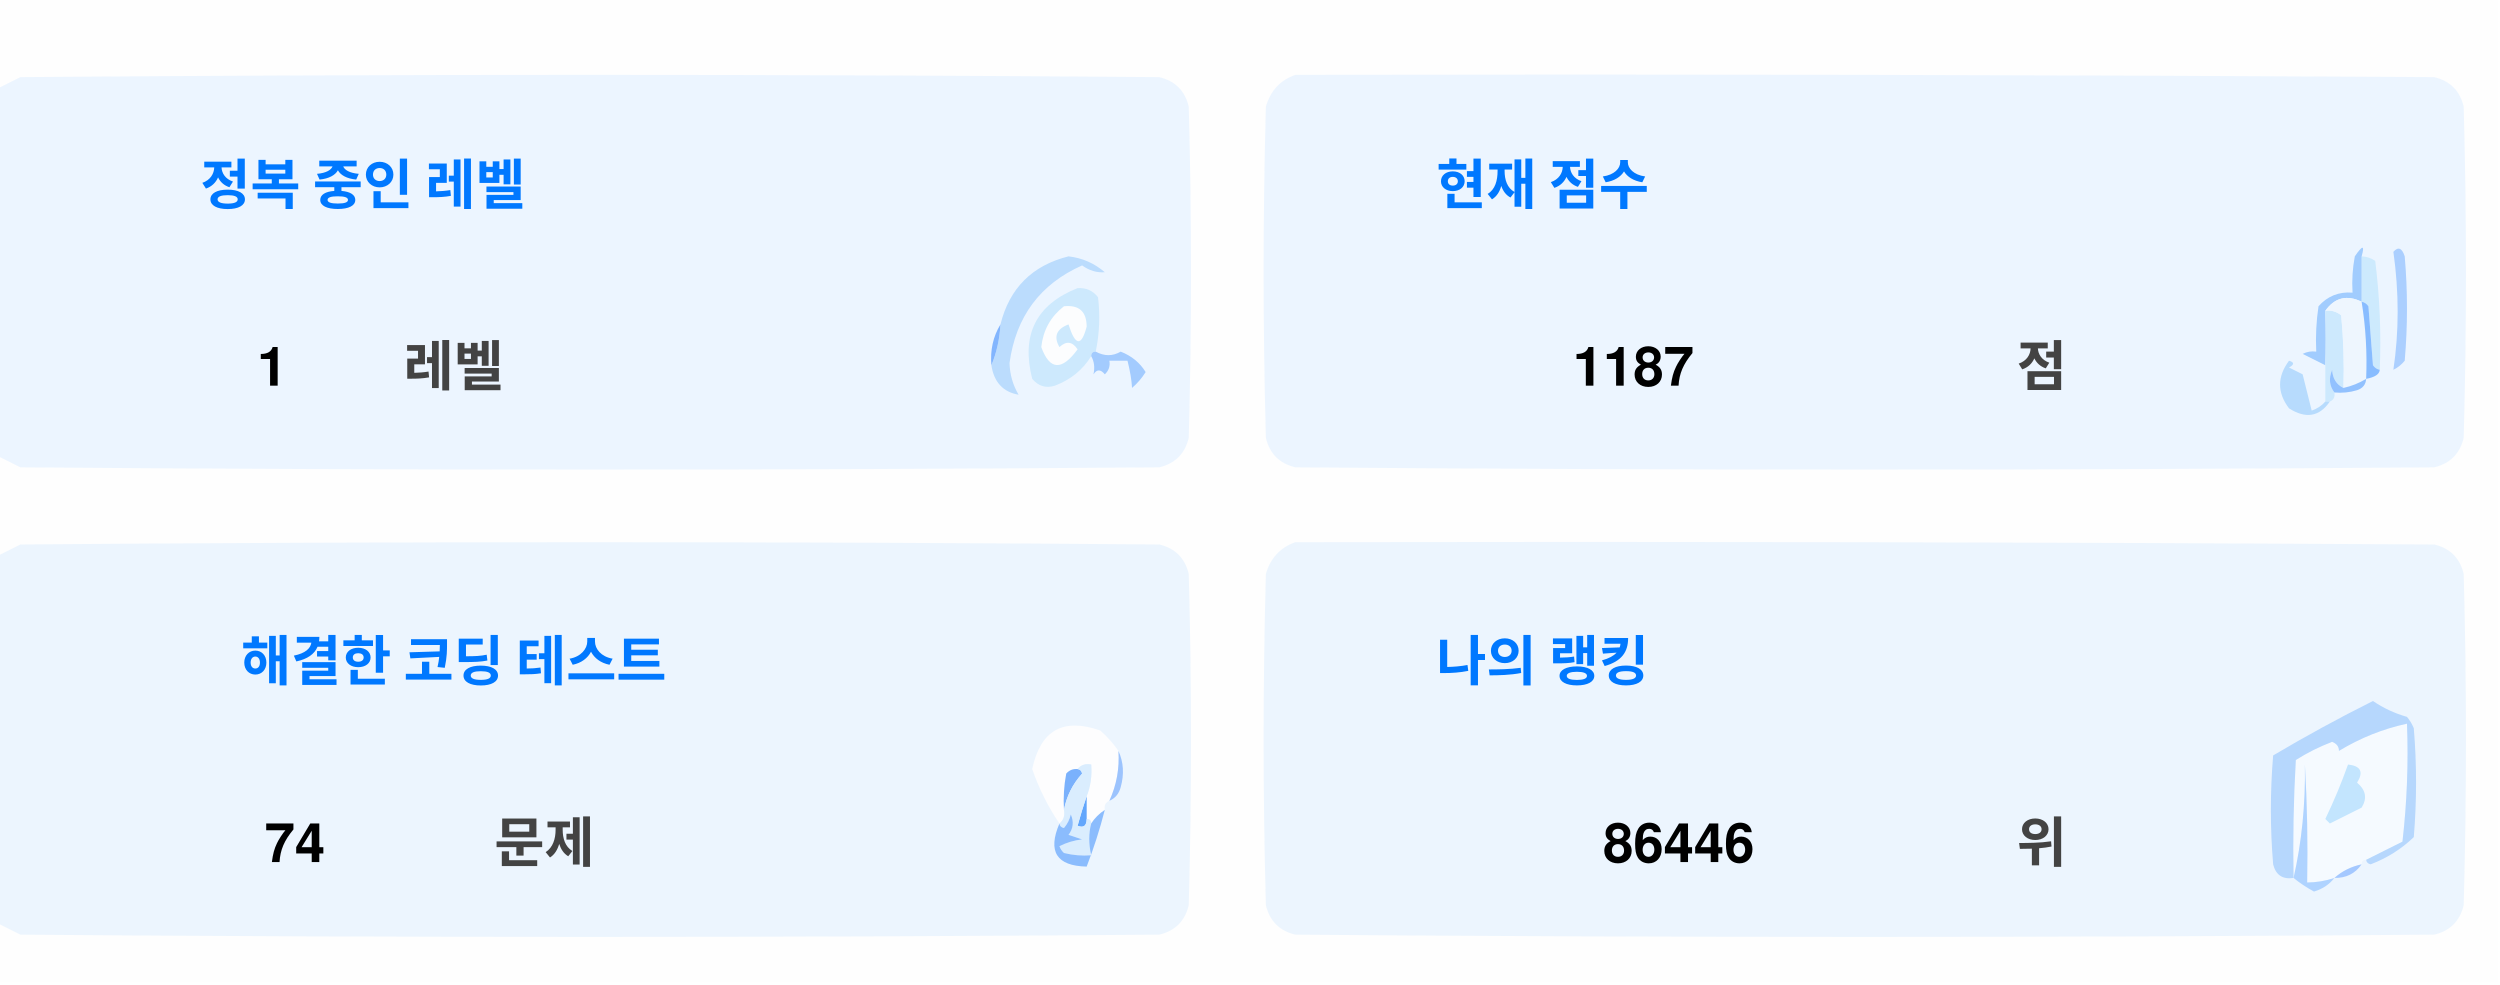
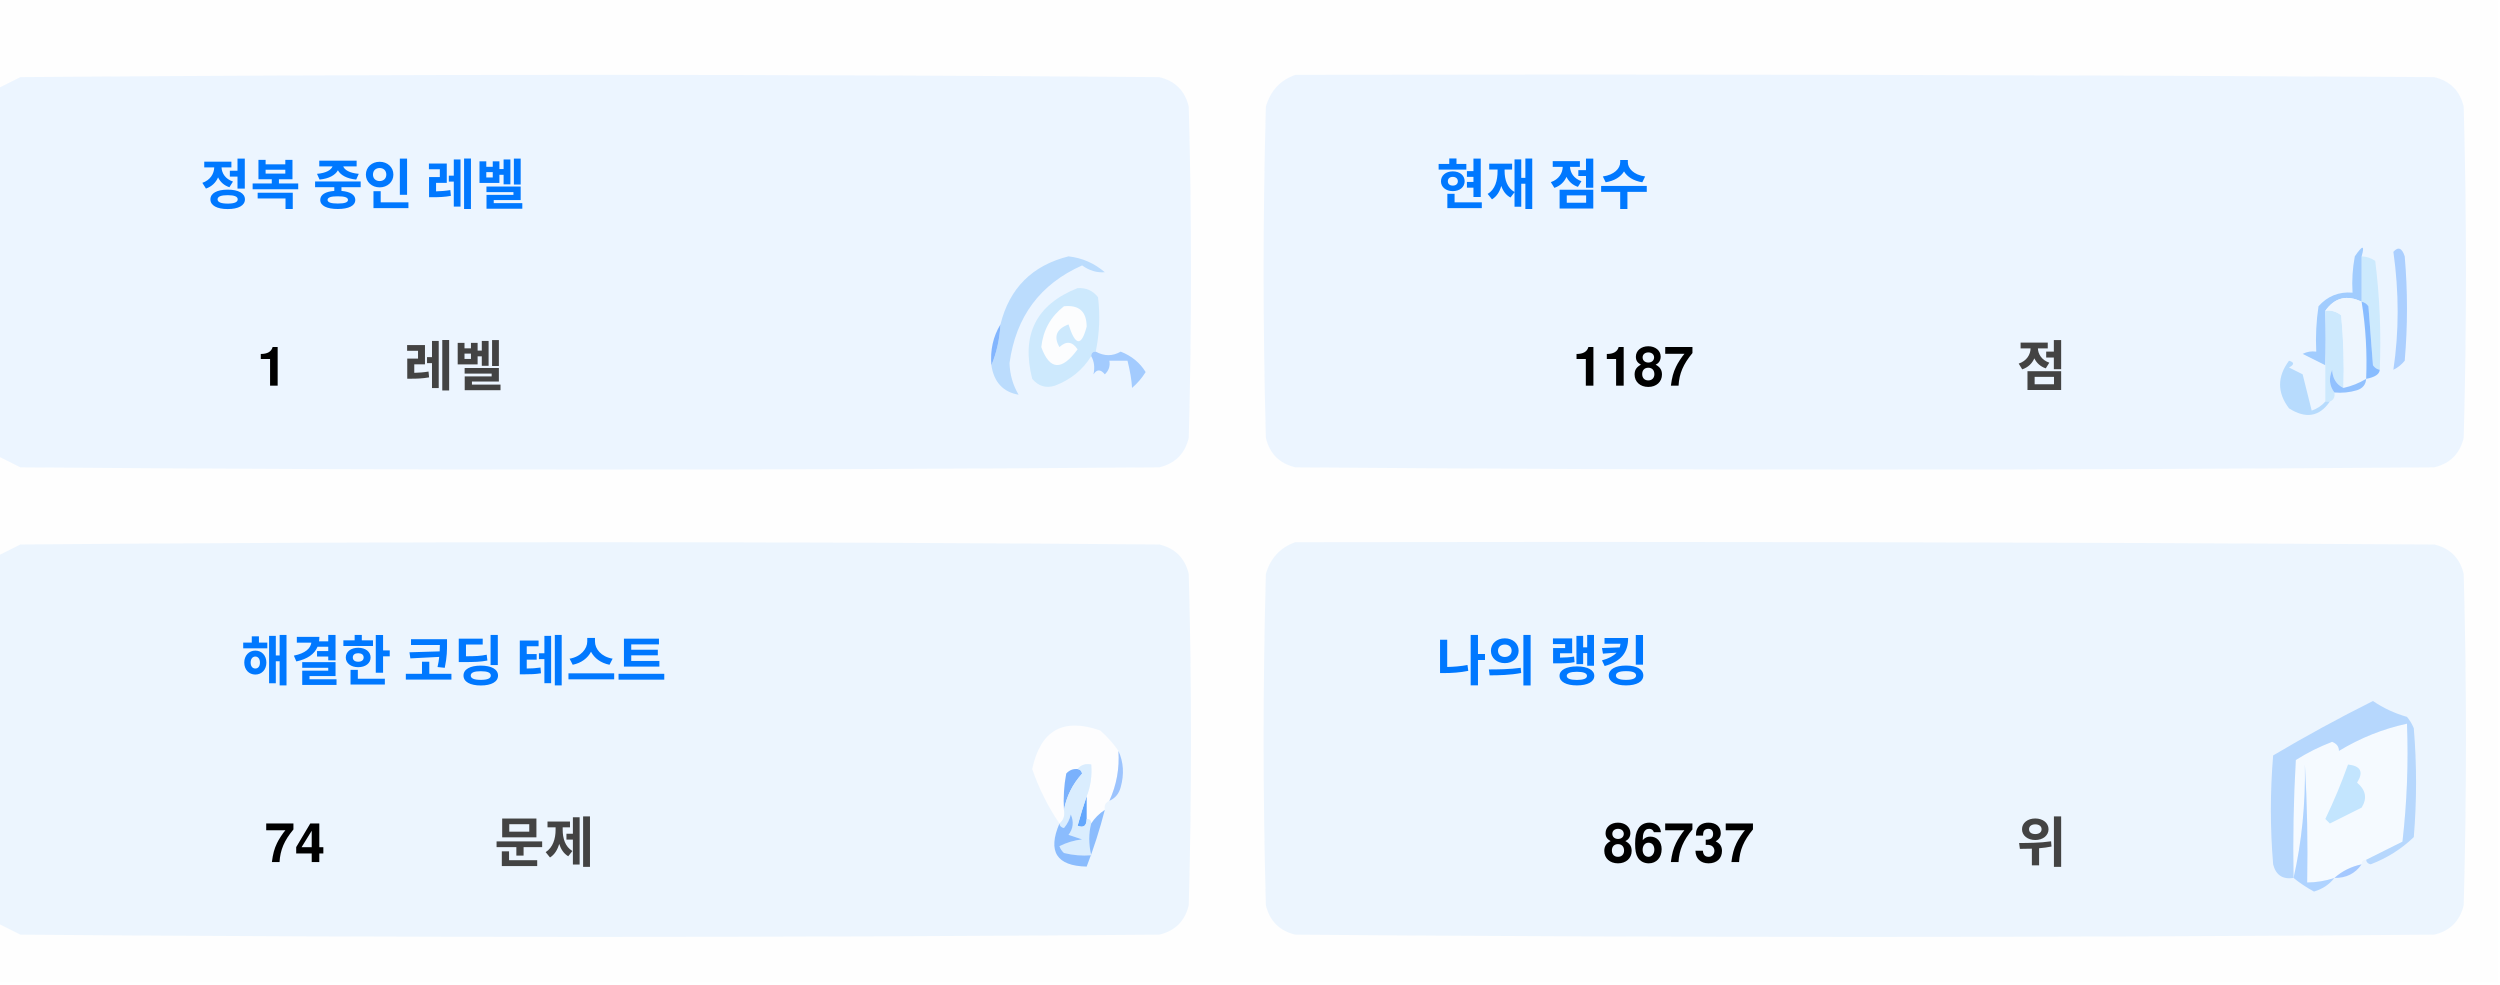
<svg xmlns="http://www.w3.org/2000/svg" version="1.1" width="551px" height="217px" style="shape-rendering:geometricPrecision; text-rendering:geometricPrecision; image-rendering:optimizeQuality; fill-rule:evenodd; clip-rule:evenodd">
  <style>.title {fill: #434343;font-size: 1rem;line-height: 1.5rem;font-weight: bold;font-family: -apple-system, BlinkMacSystemFont, Segoe UI, Helvetica, Arial, sans-serif, Apple Color Emoji, Segoe UI Emoji;}.desc {fill: #434343;font-size: 2.5rem;font-weight: bold;line-height: 1.5rem;font-family: -apple-system, BlinkMacSystemFont, Segoe UI, Helvetica, Arial, sans-serif, Apple Color Emoji, Segoe UI Emoji;}.desc-2 {fill: #434343;font-size: 1rem;font-weight: bold;line-height: 1.5rem;font-family: -apple-system, BlinkMacSystemFont, Segoe UI, Helvetica, Arial, sans-serif, Apple Color Emoji, Segoe UI Emoji;}.text, .desc {animation: twinkling 4s ease-in-out infinite;}@keyframes twinkling {40% { opacity: 1; }50% { opacity: 0.5; }60% { opacity: 1; }70% { opacity: 0.5; }80% { opacity: 1; }}</style>
  <g>
    <path style="opacity:1" fill="#fefefe" d="M -0.5,-0.5 C 183.167,-0.5 366.833,-0.5 550.5,-0.5C 550.5,71.833 550.5,144.167 550.5,216.5C 366.833,216.5 183.167,216.5 -0.5,216.5C -0.5,212.167 -0.5,207.833 -0.5,203.5C 1.14,204.32 2.807,205.153 4.5,206C 88.167,206.667 171.833,206.667 255.5,206C 259,205.167 261.167,203 262,199.5C 262.667,175.167 262.667,150.833 262,126.5C 261.167,123 259,120.833 255.5,120C 171.833,119.333 88.167,119.333 4.5,120C 2.807,120.847 1.14,121.68 -0.5,122.5C -0.5,115.167 -0.5,107.833 -0.5,100.5C 1.14,101.32 2.807,102.153 4.5,103C 88.167,103.667 171.833,103.667 255.5,103C 259,102.167 261.167,100 262,96.5C 262.667,72.167 262.667,47.833 262,23.5C 261.167,20 259,17.833 255.5,17C 171.833,16.333 88.167,16.333 4.5,17C 2.807,17.847 1.14,18.68 -0.5,19.5C -0.5,12.833 -0.5,6.167 -0.5,-0.5 Z" />
  </g>
  <g>
    <path style="opacity:1" fill="#ecf5ff" d="M -0.5,100.5 C -0.5,73.5 -0.5,46.5 -0.5,19.5C 1.14,18.68 2.807,17.847 4.5,17C 88.167,16.333 171.833,16.333 255.5,17C 259,17.833 261.167,20 262,23.5C 262.667,47.833 262.667,72.167 262,96.5C 261.167,100 259,102.167 255.5,103C 171.833,103.667 88.167,103.667 4.5,103C 2.807,102.153 1.14,101.32 -0.5,100.5 Z" />
  </g>
  <g>
    <path style="opacity:1" fill="#ecf5ff" d="M 285.5,16.5 C 369.167,16.333 452.834,16.5 536.5,17C 540,17.833 542.167,20 543,23.5C 543.667,47.833 543.667,72.167 543,96.5C 542.167,100 540,102.167 536.5,103C 452.833,103.667 369.167,103.667 285.5,103C 282,102.167 279.833,100 279,96.5C 278.333,72.167 278.333,47.833 279,23.5C 280.018,19.985 282.185,17.652 285.5,16.5 Z" />
  </g>
  <g>
    <path style="opacity:1" fill="#cdeafd" d="M 520.5,56.5 C 521.583,56.539 522.583,56.873 523.5,57.5C 524.498,65.472 524.831,73.472 524.5,81.5C 523.883,81.389 523.383,81.056 523,80.5C 522.667,76.167 522.333,71.833 522,67.5C 521.617,66.944 521.117,66.611 520.5,66.5C 520.5,63.167 520.5,59.833 520.5,56.5 Z" />
  </g>
  <g>
    <path style="opacity:1" fill="#abcfff" d="M 527.5,55.5 C 528.566,54.308 529.399,54.641 530,56.5C 530.667,64.167 530.667,71.833 530,79.5C 529.311,80.357 528.478,81.023 527.5,81.5C 528.758,73.08 528.758,64.414 527.5,55.5 Z" />
  </g>
  <g>
    <path style="opacity:1" fill="#bbdcfd" d="M 218.5,80.5 C 219.657,77.727 220.324,74.727 220.5,71.5C 222.49,63.51 227.49,58.51 235.5,56.5C 238.528,56.847 241.194,58.014 243.5,60C 241.744,60.141 240.078,59.641 238.5,58.5C 229.247,62.607 223.914,69.773 222.5,80C 222.565,82.526 223.232,84.859 224.5,87C 221.07,86.397 219.07,84.231 218.5,80.5 Z" />
  </g>
  <g>
    <path style="opacity:1" fill="#cde9fd" d="M 241.5,77.5 C 240.833,77.5 240.5,77.833 240.5,78.5C 238.628,81.529 235.961,83.695 232.5,85C 230.536,85.624 228.869,85.124 227.5,83.5C 225.021,73.791 228.354,67.124 237.5,63.5C 239.374,63.39 240.874,64.056 242,65.5C 242.497,69.524 242.331,73.524 241.5,77.5 Z" />
  </g>
  <g>
    <path style="opacity:1" fill="#fcfdfe" d="M 234.5,67.5 C 237.826,67.162 239.493,68.662 239.5,72C 238.334,76.434 237,76.267 235.5,71.5C 232.832,72.515 232.166,74.182 233.5,76.5C 235.017,75.089 236.351,75.256 237.5,77C 234.006,81.771 231.34,81.605 229.5,76.5C 229.904,72.771 231.571,69.771 234.5,67.5 Z" />
  </g>
  <g>
    <path style="opacity:1" fill="#a1ccfe" d="M 520.5,56.5 C 520.5,59.833 520.5,63.167 520.5,66.5C 517.238,64.922 514.572,65.589 512.5,68.5C 512.617,72.81 512.617,76.81 512.5,80.5C 510.86,79.68 509.193,78.847 507.5,78C 508.448,77.517 509.448,77.35 510.5,77.5C 510.335,74.15 510.502,70.817 511,67.5C 512.995,65.253 515.495,64.253 518.5,64.5C 518.336,61.813 518.503,59.146 519,56.5C 520.731,53.969 521.231,53.969 520.5,56.5 Z" />
  </g>
  <g>
    <path style="opacity:1" fill="#cde9fd" d="M 512.5,68.5 C 513.822,68.33 514.989,68.663 516,69.5C 516.499,74.823 516.666,80.156 516.5,85.5C 514.955,84.77 514.122,83.437 514,81.5C 513.22,83.387 513.387,85.054 514.5,86.5C 514.672,87.492 514.338,88.158 513.5,88.5C 513.167,88.5 512.833,88.5 512.5,88.5C 512.5,85.833 512.5,83.167 512.5,80.5C 512.617,76.81 512.617,72.81 512.5,68.5 Z" />
  </g>
  <g>
    <path style="opacity:1" fill="#eef6fe" d="M 520.5,66.5 C 521.407,72.106 521.74,77.773 521.5,83.5C 519.95,84.441 518.284,85.108 516.5,85.5C 516.666,80.156 516.499,74.823 516,69.5C 514.989,68.663 513.822,68.33 512.5,68.5C 514.572,65.589 517.238,64.922 520.5,66.5 Z" />
  </g>
  <g>
    <path style="opacity:1" fill="#88bcff" d="M 520.5,66.5 C 521.117,66.611 521.617,66.944 522,67.5C 522.333,71.833 522.667,76.167 523,80.5C 523.383,81.056 523.883,81.389 524.5,81.5C 524.445,82.469 523.445,83.136 521.5,83.5C 521.74,77.773 521.407,72.106 520.5,66.5 Z" />
  </g>
  <g>
    <path style="opacity:1" fill="#82b5fe" d="M 220.5,71.5 C 220.324,74.727 219.657,77.727 218.5,80.5C 218.215,77.171 218.882,74.171 220.5,71.5 Z" />
  </g>
  <g>
    <path style="opacity:1" fill="#a3cbfe" d="M 240.5,78.5 C 240.5,77.833 240.833,77.5 241.5,77.5C 243.391,78.536 245.224,78.536 247,77.5C 249.391,78.429 251.225,79.929 252.5,82C 251.681,83.319 250.681,84.486 249.5,85.5C 249.409,83.777 249.075,81.777 248.5,79.5C 247.167,79.5 245.833,79.5 244.5,79.5C 244.719,80.675 244.386,81.675 243.5,82.5C 242.575,81.359 241.741,81.359 241,82.5C 241.331,80.981 241.164,79.648 240.5,78.5 Z" />
  </g>
  <g>
    <path style="opacity:1" fill="#b7dbfd" d="M 512.5,88.5 C 512.833,88.5 513.167,88.5 513.5,88.5C 511.199,91.857 508.199,92.357 504.5,90C 501.872,86.535 501.872,83.035 504.5,79.5C 505.696,79.846 505.696,80.346 504.5,81C 505.5,81.5 506.5,82 507.5,82.5C 508.167,85.167 508.833,87.833 509.5,90.5C 510.739,90.058 511.739,89.391 512.5,88.5 Z" />
  </g>
  <g>
    <path style="opacity:1" fill="#92c1fe" d="M 516.5,85.5 C 518.284,85.108 519.95,84.441 521.5,83.5C 521.423,84.75 520.756,85.583 519.5,86C 517.866,86.493 516.199,86.66 514.5,86.5C 513.387,85.054 513.22,83.387 514,81.5C 514.122,83.437 514.955,84.77 516.5,85.5 Z" />
  </g>
  <g>
    <path style="opacity:1" fill="#ecf5fe" d="M -0.5,203.5 C -0.5,176.5 -0.5,149.5 -0.5,122.5C 1.14,121.68 2.807,120.847 4.5,120C 88.167,119.333 171.833,119.333 255.5,120C 259,120.833 261.167,123 262,126.5C 262.667,150.833 262.667,175.167 262,199.5C 261.167,203 259,205.167 255.5,206C 171.833,206.667 88.167,206.667 4.5,206C 2.807,205.153 1.14,204.32 -0.5,203.5 Z" />
  </g>
  <g>
    <path style="opacity:1" fill="#ecf5fe" d="M 285.5,119.5 C 369.167,119.333 452.834,119.5 536.5,120C 540,120.833 542.167,123 543,126.5C 543.667,150.833 543.667,175.167 543,199.5C 542.167,203 540,205.167 536.5,206C 452.833,206.667 369.167,206.667 285.5,206C 282,205.167 279.833,203 279,199.5C 278.333,175.167 278.333,150.833 279,126.5C 280.018,122.985 282.185,120.652 285.5,119.5 Z" />
  </g>
  <g>
    <path style="opacity:1" fill="#fdfdfe" d="M 246.5,165.5 C 246.758,169.367 246.092,173.034 244.5,176.5C 243.662,176.842 243.328,177.508 243.5,178.5C 242.272,179.306 241.272,180.306 240.5,181.5C 240.5,180.833 240.167,180.5 239.5,180.5C 239.5,178.833 239.5,177.167 239.5,175.5C 240.369,173.283 240.702,170.95 240.5,168.5C 239.209,168.263 238.209,168.596 237.5,169.5C 236.504,169.414 235.671,169.748 235,170.5C 234.503,173.146 234.336,175.813 234.5,178.5C 234.737,179.791 234.404,180.791 233.5,181.5C 230.986,177.806 228.986,173.806 227.5,169.5C 229.309,160.957 234.309,158.124 242.5,161C 244.07,162.397 245.404,163.897 246.5,165.5 Z" />
  </g>
  <g>
    <path style="opacity:1" fill="#f5faff" d="M 521.5,189.5 C 520.833,189.5 520.5,189.833 520.5,190.5C 518.181,190.992 516.181,191.992 514.5,193.5C 512.565,194.15 510.565,194.483 508.5,194.5C 508.666,185.827 508.5,177.16 508,168.5C 508.141,177.227 507.308,185.56 505.5,193.5C 505.334,184.827 505.5,176.16 506,167.5C 508.527,165.903 511.194,164.57 514,163.5C 515.011,163.892 515.511,164.559 515.5,165.5C 520.21,162.641 525.21,160.641 530.5,159.5C 530.831,168.192 530.498,176.859 529.5,185.5C 526.807,186.847 524.14,188.18 521.5,189.5 Z" />
  </g>
  <g>
    <path style="opacity:1" fill="#b6d7fd" d="M 521.5,189.5 C 524.14,188.18 526.807,186.847 529.5,185.5C 530.498,176.859 530.831,168.192 530.5,159.5C 525.21,160.641 520.21,162.641 515.5,165.5C 515.511,164.559 515.011,163.892 514,163.5C 511.194,164.57 508.527,165.903 506,167.5C 505.5,176.16 505.334,184.827 505.5,193.5C 503.089,193.863 501.589,192.863 501,190.5C 500.333,182.5 500.333,174.5 501,166.5C 508.173,162.246 515.507,158.246 523,154.5C 525.304,156.068 527.804,157.235 530.5,158C 531.126,158.75 531.626,159.584 532,160.5C 532.667,168.5 532.667,176.5 532,184.5C 529.292,187.111 526.125,189.111 522.5,190.5C 521.893,190.376 521.56,190.043 521.5,189.5 Z" />
  </g>
  <g>
    <path style="opacity:1" fill="#c3e5fe" d="M 517.5,168.5 C 520.317,168.801 520.984,170.134 519.5,172.5C 521.439,174.122 521.772,175.956 520.5,178C 518.167,179.167 515.833,180.333 513.5,181.5C 513.167,181.167 512.833,180.833 512.5,180.5C 514.414,176.515 516.081,172.515 517.5,168.5 Z" />
  </g>
  <g>
    <path style="opacity:1" fill="#7ab1fc" d="M 237.5,169.5 C 238.043,169.56 238.376,169.893 238.5,170.5C 236.395,172.836 235.062,175.503 234.5,178.5C 234.336,175.813 234.503,173.146 235,170.5C 235.671,169.748 236.504,169.414 237.5,169.5 Z" />
  </g>
  <g>
    <path style="opacity:1" fill="#afd3ff" d="M 514.5,193.5 C 513.378,194.947 511.878,195.947 510,196.5C 508.348,195.601 506.848,194.601 505.5,193.5C 507.308,185.56 508.141,177.227 508,168.5C 508.5,177.16 508.666,185.827 508.5,194.5C 510.565,194.483 512.565,194.15 514.5,193.5 Z" />
  </g>
  <g>
    <path style="opacity:1" fill="#9cc3fd" d="M 246.5,165.5 C 247.634,167.966 247.801,170.633 247,173.5C 246.623,174.942 245.79,175.942 244.5,176.5C 246.092,173.034 246.758,169.367 246.5,165.5 Z" />
  </g>
  <g>
    <path style="opacity:1" fill="#62a6fc" d="M 239.5,175.5 C 239.5,177.167 239.5,178.833 239.5,180.5C 239.483,182.028 238.816,182.528 237.5,182C 238.117,179.723 238.784,177.556 239.5,175.5 Z" />
  </g>
  <g>
    <path style="opacity:1" fill="#daedfe" d="M 237.5,169.5 C 238.209,168.596 239.209,168.263 240.5,168.5C 240.702,170.95 240.369,173.283 239.5,175.5C 238.784,177.556 238.117,179.723 237.5,182C 238.816,182.528 239.483,182.028 239.5,180.5C 240.167,180.5 240.5,180.833 240.5,181.5C 239.918,183.669 239.918,186.002 240.5,188.5C 238.473,188.662 236.473,188.495 234.5,188C 234.043,187.586 233.709,187.086 233.5,186.5C 235.078,185.702 236.744,185.202 238.5,185C 237.5,184.667 236.5,184.333 235.5,184C 236.554,182.612 236.72,181.112 236,179.5C 235.751,180.624 235.251,181.624 234.5,182.5C 233.893,182.376 233.56,182.043 233.5,181.5C 234.404,180.791 234.737,179.791 234.5,178.5C 235.062,175.503 236.395,172.836 238.5,170.5C 238.376,169.893 238.043,169.56 237.5,169.5 Z" />
  </g>
  <g>
    <path style="opacity:1" fill="#8bbcfd" d="M 243.5,178.5 C 242.395,182.803 241.062,186.969 239.5,191C 232.857,190.847 230.857,187.68 233.5,181.5C 233.56,182.043 233.893,182.376 234.5,182.5C 235.251,181.624 235.751,180.624 236,179.5C 236.72,181.112 236.554,182.612 235.5,184C 236.5,184.333 237.5,184.667 238.5,185C 236.744,185.202 235.078,185.702 233.5,186.5C 233.709,187.086 234.043,187.586 234.5,188C 236.473,188.495 238.473,188.662 240.5,188.5C 239.918,186.002 239.918,183.669 240.5,181.5C 241.272,180.306 242.272,179.306 243.5,178.5 Z" />
  </g>
  <g>
    <path style="opacity:1" fill="#a4c8ff" d="M 520.5,190.5 C 519.089,192.539 517.089,193.539 514.5,193.5C 516.181,191.992 518.181,190.992 520.5,190.5 Z" />
  </g>
  <text text-anchor="middle" x="80" y="45" class="title" style="fill:#0078ff;" stroke="#none" stroke-width="1">정복 중인 레벨</text>
  <text text-anchor="middle" x="60" y="85" class="desc" style="fill:#000000;" stroke="#none" stroke-width="1">1</text>
  <text text-anchor="middle" x="100" y="85" class="desc-2" style="fill:#434343;" stroke="#none" stroke-width="1">레벨</text>
  <text text-anchor="middle" x="340" y="45" class="title" style="fill:#0078ff;" stroke="#none" stroke-width="1">현재 점수</text>
  <text text-anchor="middle" x="360" y="85" class="desc" style="fill:#000000;" stroke="#none" stroke-width="1">1187</text>
  <text text-anchor="middle" x="450" y="85" class="desc-2" style="fill:#434343;" stroke="#none" stroke-width="1">점</text>
  <text text-anchor="middle" x="100" y="150" class="title" style="fill:#0078ff;" stroke="#none" stroke-width="1">해결한 코딩 테스트</text>
  <text text-anchor="middle" x="65" y="190" class="desc" style="fill:#000000;" stroke="#none" stroke-width="1">74</text>
  <text text-anchor="middle" x="120" y="190" class="desc-2" style="fill:#434343;" stroke="#none" stroke-width="1">문제</text>
  <text text-anchor="middle" x="340" y="150" class="title" style="fill:#0078ff;" stroke="#none" stroke-width="1">나의 랭킹</text>
-   <text text-anchor="middle" x="370" y="190" class="desc" style="fill:#000000;" stroke="#none" stroke-width="1">86446</text>
+   <text text-anchor="middle" x="370" y="190" class="desc" style="fill:#000000;" stroke="#none" stroke-width="1">86737</text>
  <text text-anchor="middle" x="450" y="190" class="desc-2" style="fill:#434343;" stroke="#none" stroke-width="1">위</text>
</svg>
